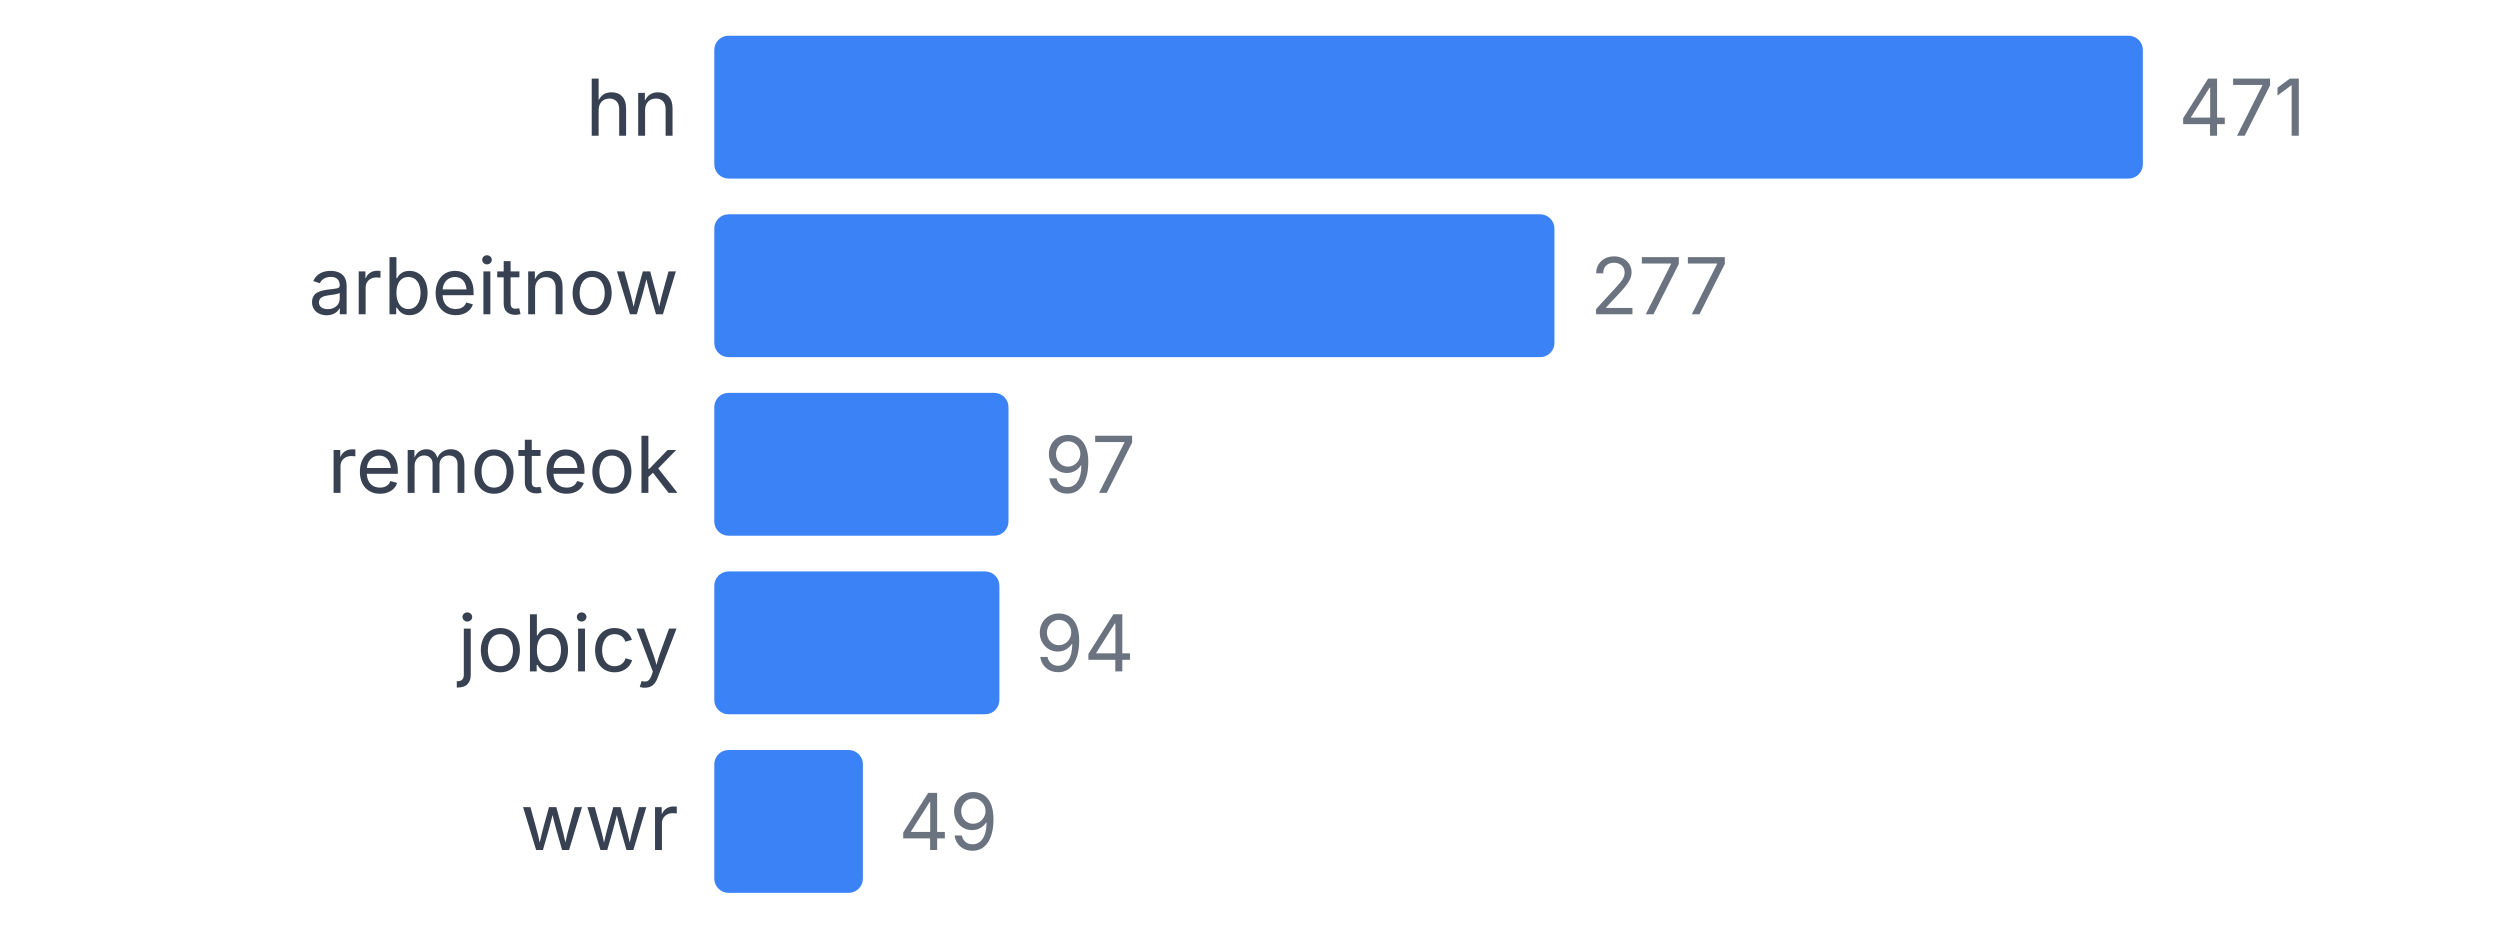
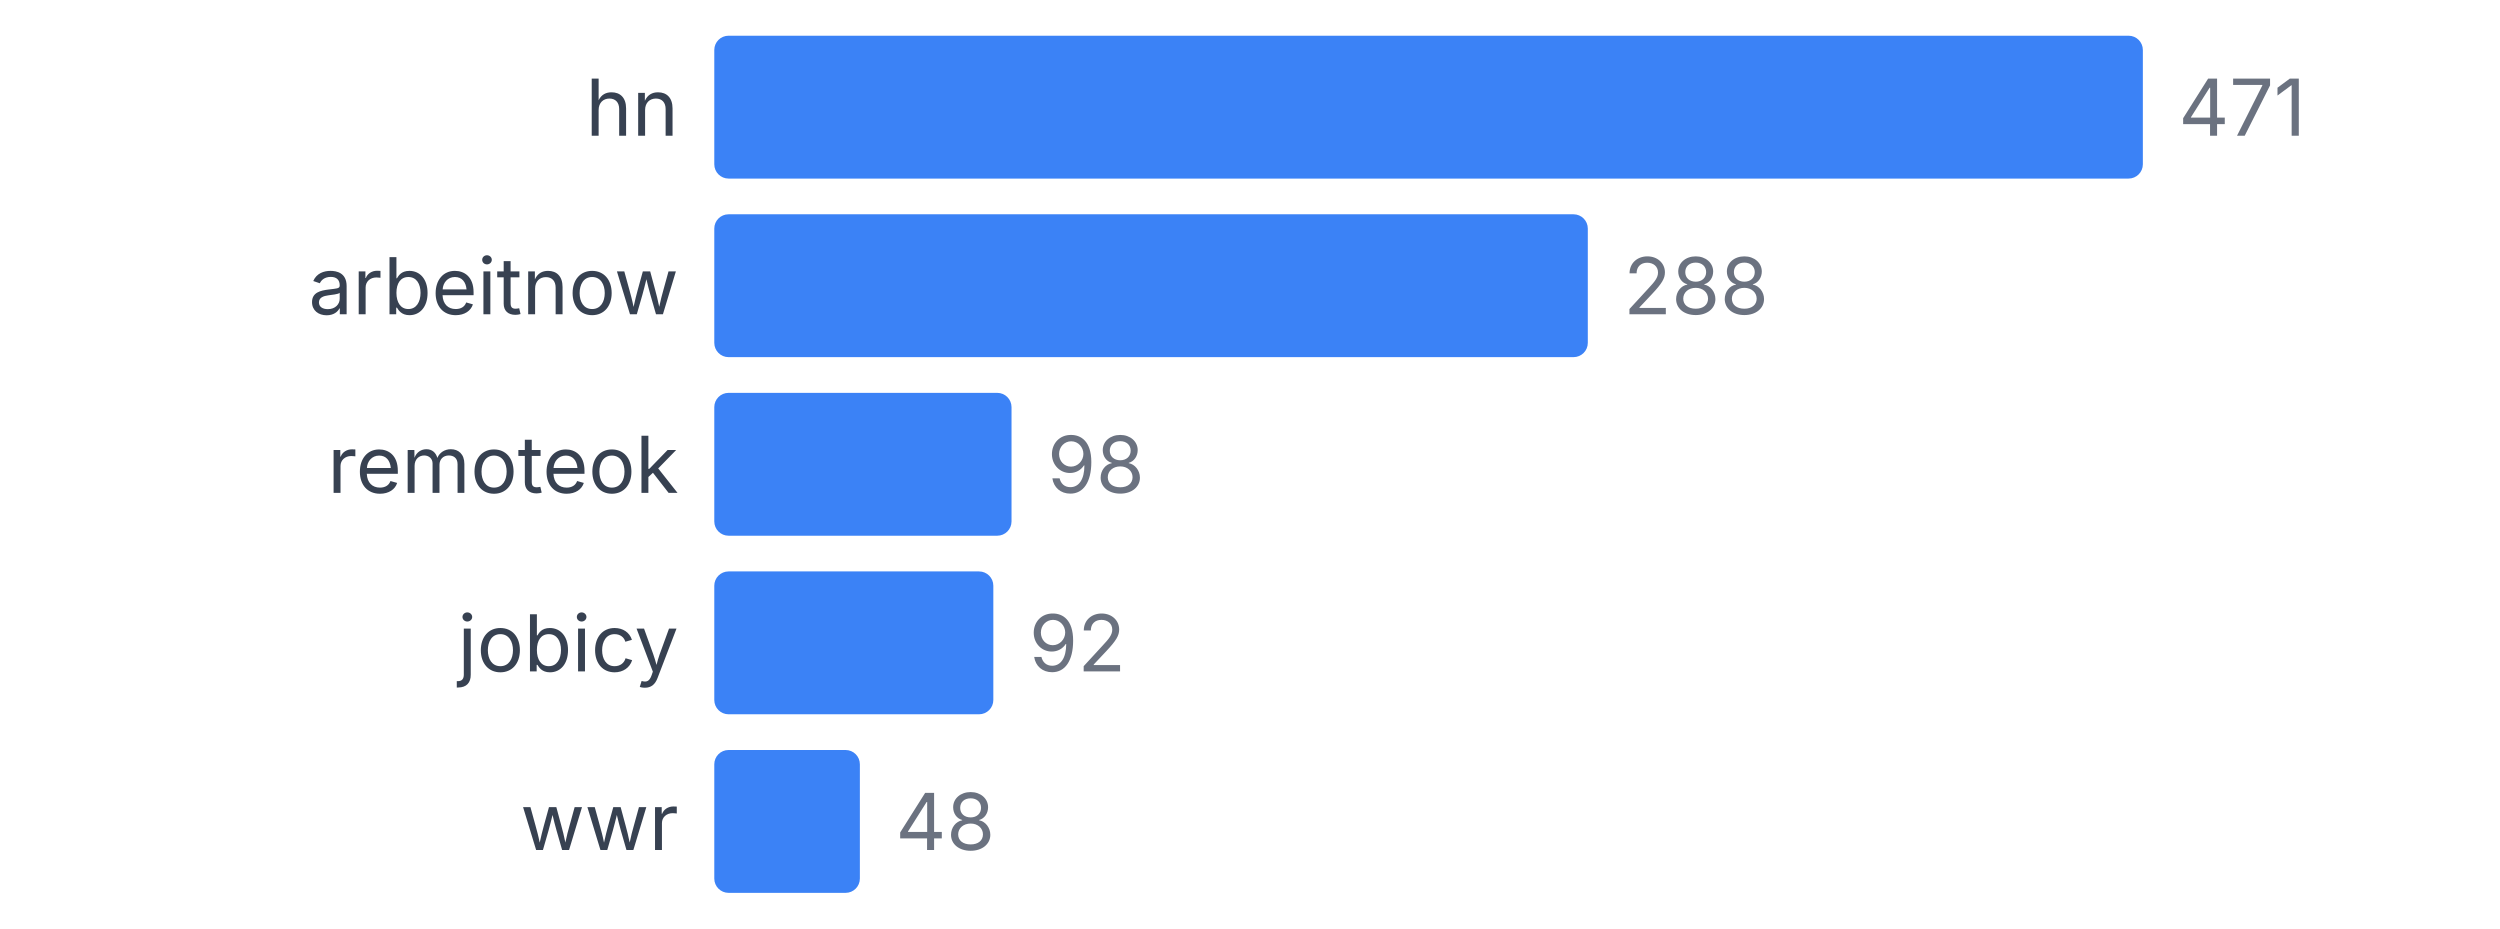
<svg xmlns="http://www.w3.org/2000/svg" width="350" height="130" viewBox="0 0 350 130">
  <style>
    text { font-family: system-ui, -apple-system, sans-serif; }
  </style>
  <text x="95" y="19" text-anchor="end" font-size="11" fill="#374151">hn</text>
  <rect x="100" y="5" width="200" height="20" fill="#3b82f6" rx="2" />
  <text x="305" y="19" font-size="11" fill="#6b7280">471</text>
  <text x="95" y="44" text-anchor="end" font-size="11" fill="#374151">arbeitnow</text>
-   <rect x="100" y="30" width="117.622" height="20" fill="#3b82f6" rx="2" />
-   <text x="222.622" y="44" font-size="11" fill="#6b7280">277</text>
+   <rect x="100" y="30" width="122.293" height="20" fill="#3b82f6" rx="2" />
+   <text x="227.293" y="44" font-size="11" fill="#6b7280">288</text>
  <text x="95" y="69" text-anchor="end" font-size="11" fill="#374151">remoteok</text>
-   <rect x="100" y="55" width="41.189" height="20" fill="#3b82f6" rx="2" />
-   <text x="146.189" y="69" font-size="11" fill="#6b7280">97</text>
+   <rect x="100" y="55" width="41.614" height="20" fill="#3b82f6" rx="2" />
+   <text x="146.614" y="69" font-size="11" fill="#6b7280">98</text>
  <text x="95" y="94" text-anchor="end" font-size="11" fill="#374151">jobicy</text>
-   <rect x="100" y="80" width="39.915" height="20" fill="#3b82f6" rx="2" />
-   <text x="144.915" y="94" font-size="11" fill="#6b7280">94</text>
+   <rect x="100" y="80" width="39.066" height="20" fill="#3b82f6" rx="2" />
+   <text x="144.066" y="94" font-size="11" fill="#6b7280">92</text>
  <text x="95" y="119" text-anchor="end" font-size="11" fill="#374151">wwr</text>
-   <rect x="100" y="105" width="20.807" height="20" fill="#3b82f6" rx="2" />
-   <text x="125.807" y="119" font-size="11" fill="#6b7280">49</text>
+   <rect x="100" y="105" width="20.382" height="20" fill="#3b82f6" rx="2" />
+   <text x="125.382" y="119" font-size="11" fill="#6b7280">48</text>
</svg>
